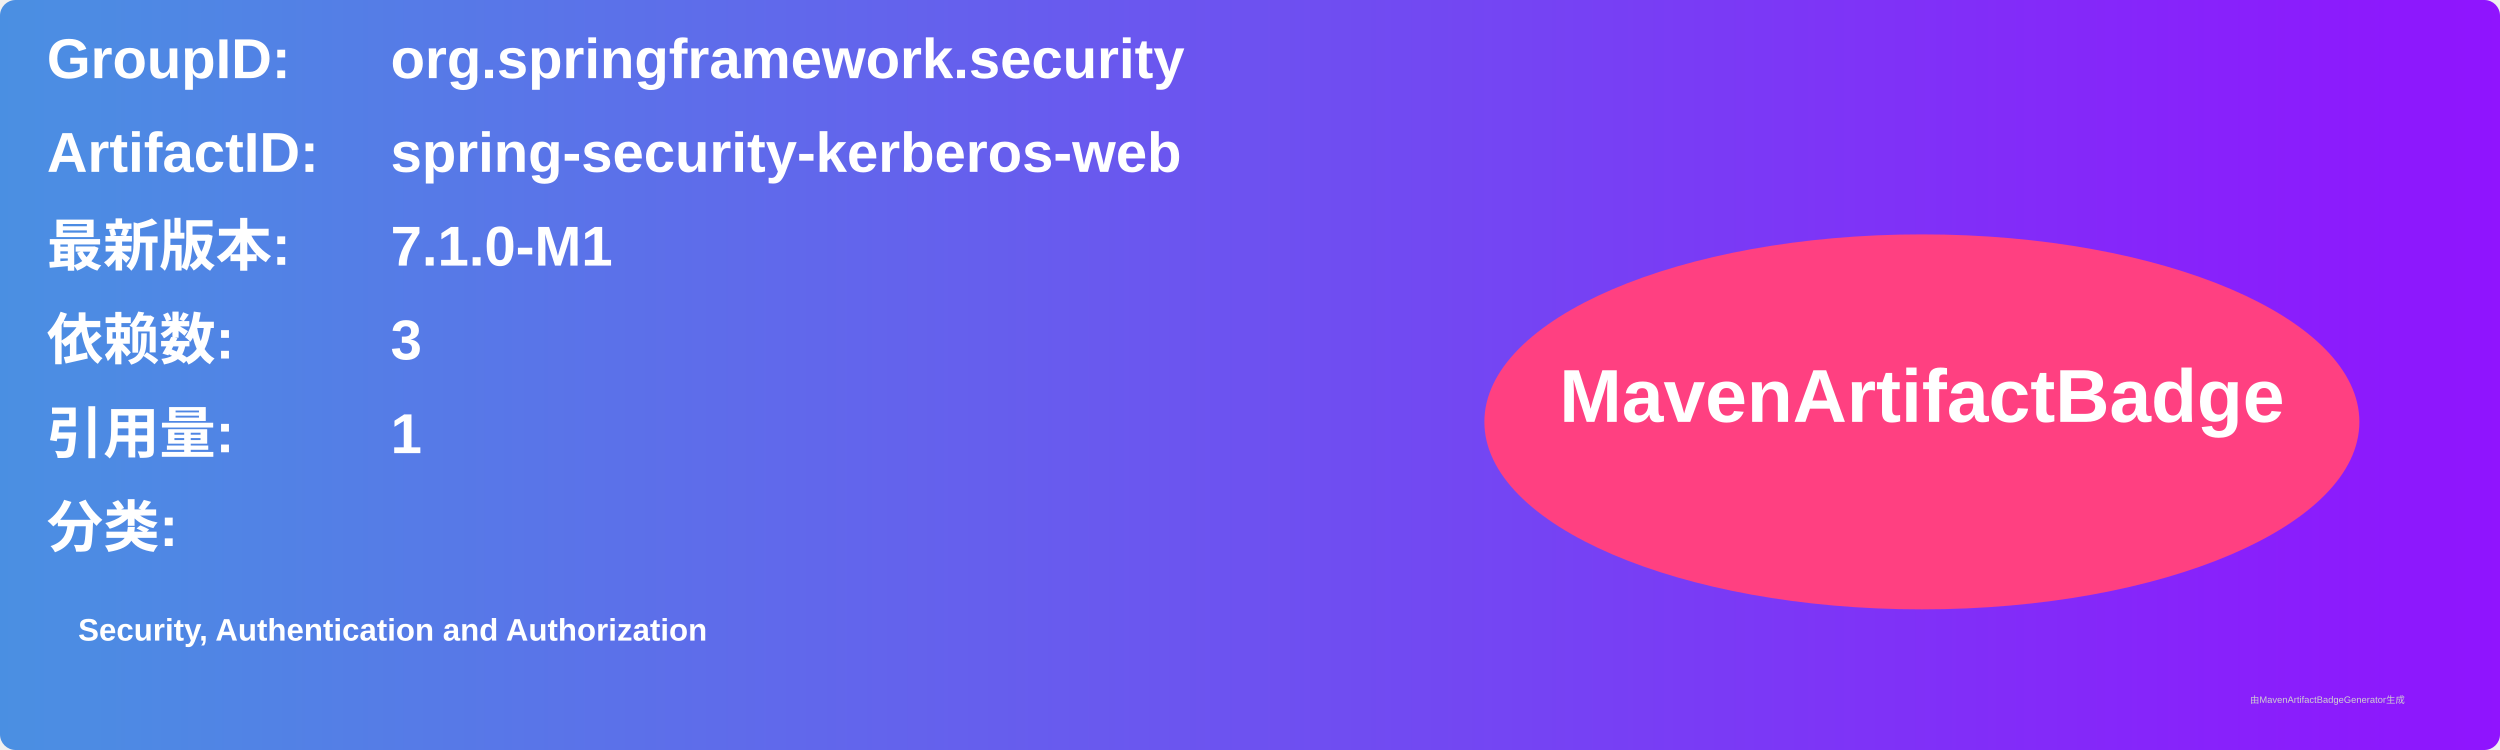
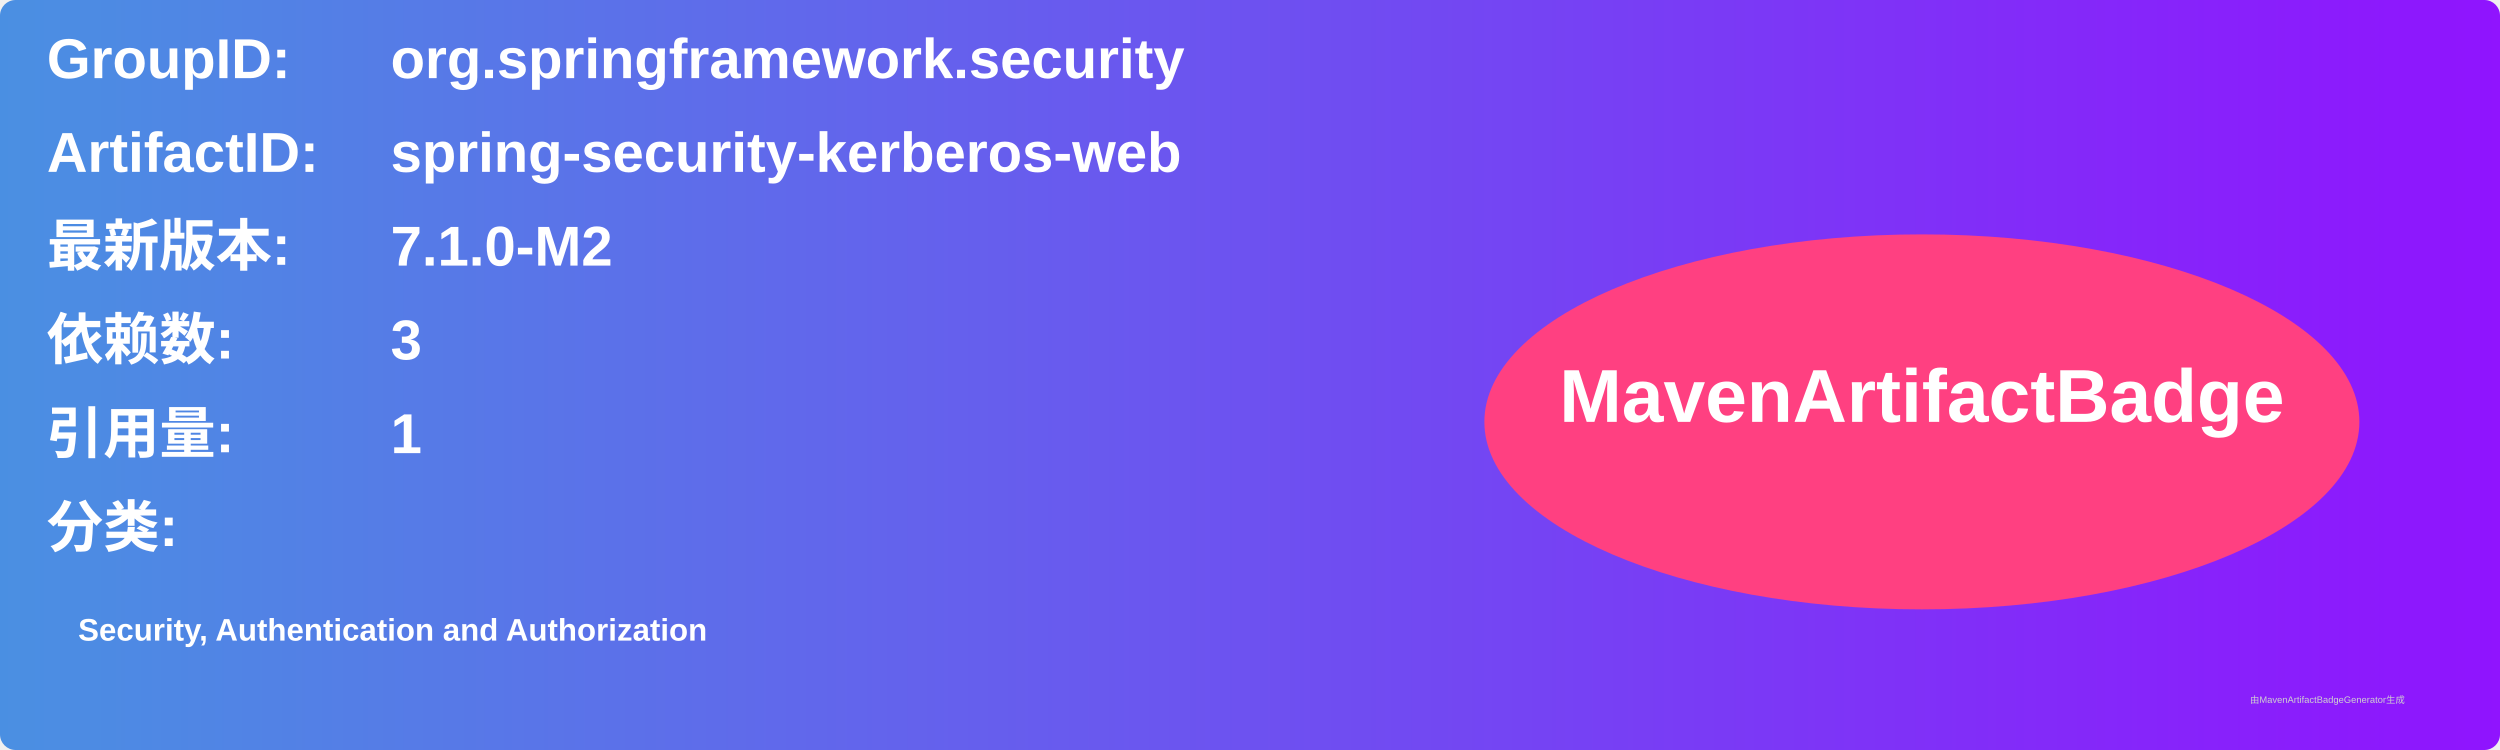
<svg xmlns="http://www.w3.org/2000/svg" width="800" height="240" viewBox="0 0 800 240">
  <linearGradient id="grad" x1="0%" y1="0%" x2="100%" y2="0%">
    <stop offset="0%" stop-color="#4a90e2" />
    <stop offset="100%" stop-color="#9013fe" />
  </linearGradient>
  <rect width="100%" height="100%" rx="5" ry="5" fill="url(#grad)" />
  <g transform="translate(15, 15)">
    <text x="0" y="10" font-family="Arial" font-size="18" fill="white" font-weight="bold" width="260">GroupID:</text>
    <text x="110" y="10" font-family="Arial" font-size="18" fill="white" font-weight="bold" width="460">org.springframework.security</text>
    <text x="0" y="40" font-family="Arial" font-size="18" fill="white" font-weight="bold" width="260">ArtifactID:</text>
    <text x="110" y="40" font-family="Arial" font-size="18" fill="white" font-weight="bold" width="460">spring-security-kerberos-web</text>
    <text x="0" y="70" font-family="Arial" font-size="18" fill="white" font-weight="bold">最新版本:</text>
    <text x="110" y="70" font-family="Arial" font-size="18" fill="white" font-weight="bold">
-       <tspan font-weight="bold">7.1.0-M1</tspan>
+       <tspan font-weight="bold">7.1.0-M2</tspan>
    </text>
    <text x="0" y="100" font-family="Arial" font-size="18" fill="white" font-weight="bold">依赖数: </text>
    <text x="110" y="100" font-family="Arial" font-size="18" fill="white">
      <tspan font-weight="bold">3</tspan>
    </text>
    <text x="0" y="130" font-family="Arial" font-size="18" fill="white" font-weight="bold">引用量: </text>
    <text x="110" y="130" font-family="Arial" font-size="18" fill="white">
      <tspan font-weight="bold">1</tspan>
    </text>
    <text x="0" y="160" font-family="Arial" font-size="18" fill="white" font-weight="bold">分类:</text>
    <text x="10" y="190" font-family="Arial" font-size="10" fill="white">
      <tspan font-weight="bold">Security, Authentication and Authorization</tspan>
    </text>
    <ellipse cx="600" cy="120" rx="140" ry="60" fill="#ff4081" />
    <text x="600" y="120" text-anchor="middle" font-family="Arial" font-size="24" fill="white" font-weight="bold">MavenArtifactBadge</text>
  </g>
  <text x="720" y="225" font-family="Arial" font-size="3" fill="#d0d0d0">由MavenArtifactBadgeGenerator生成</text>
</svg>
